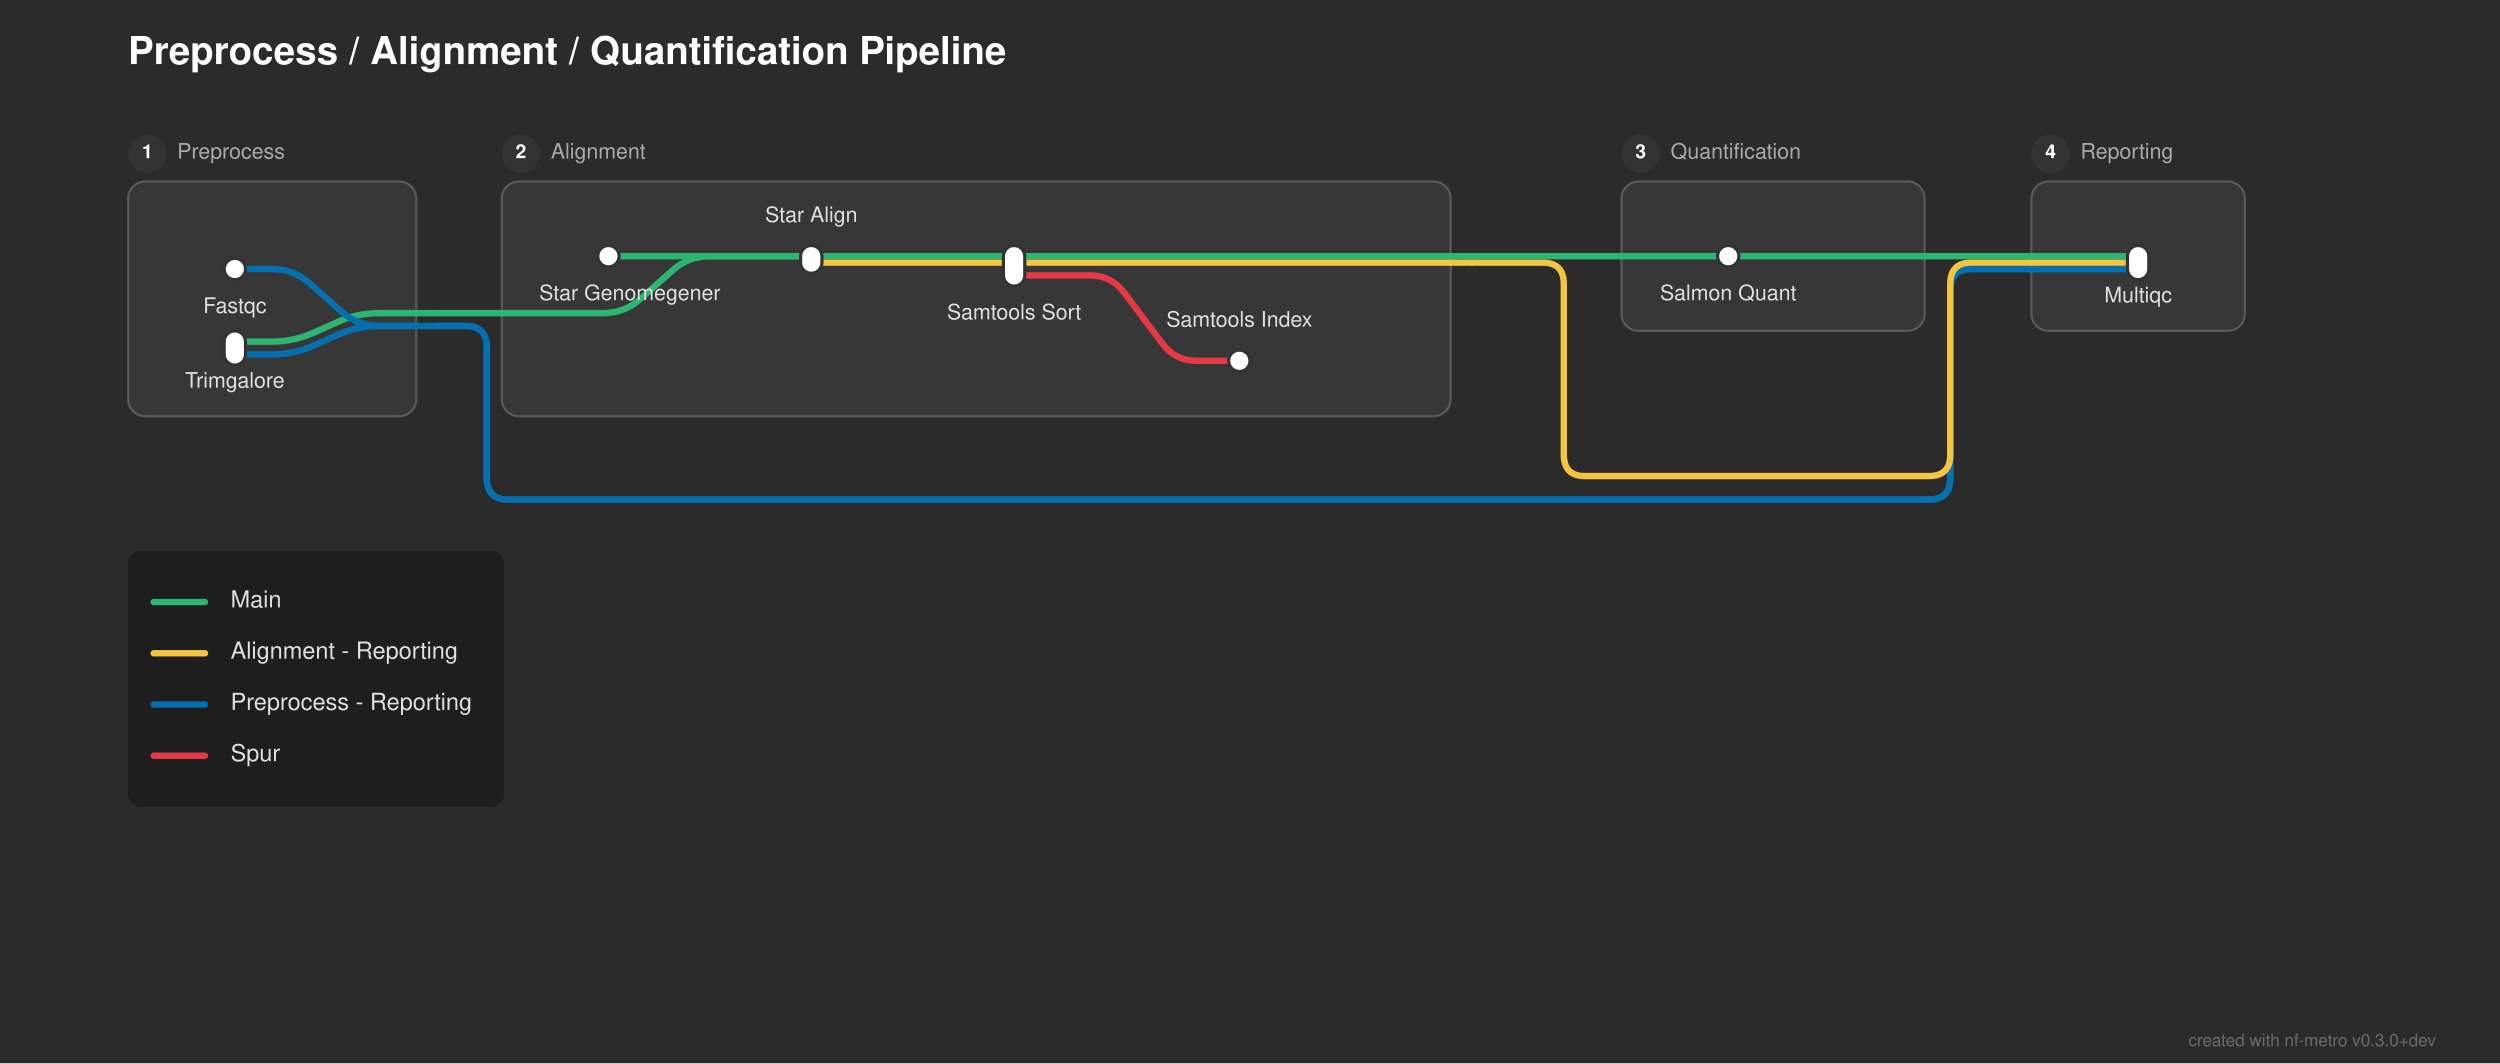
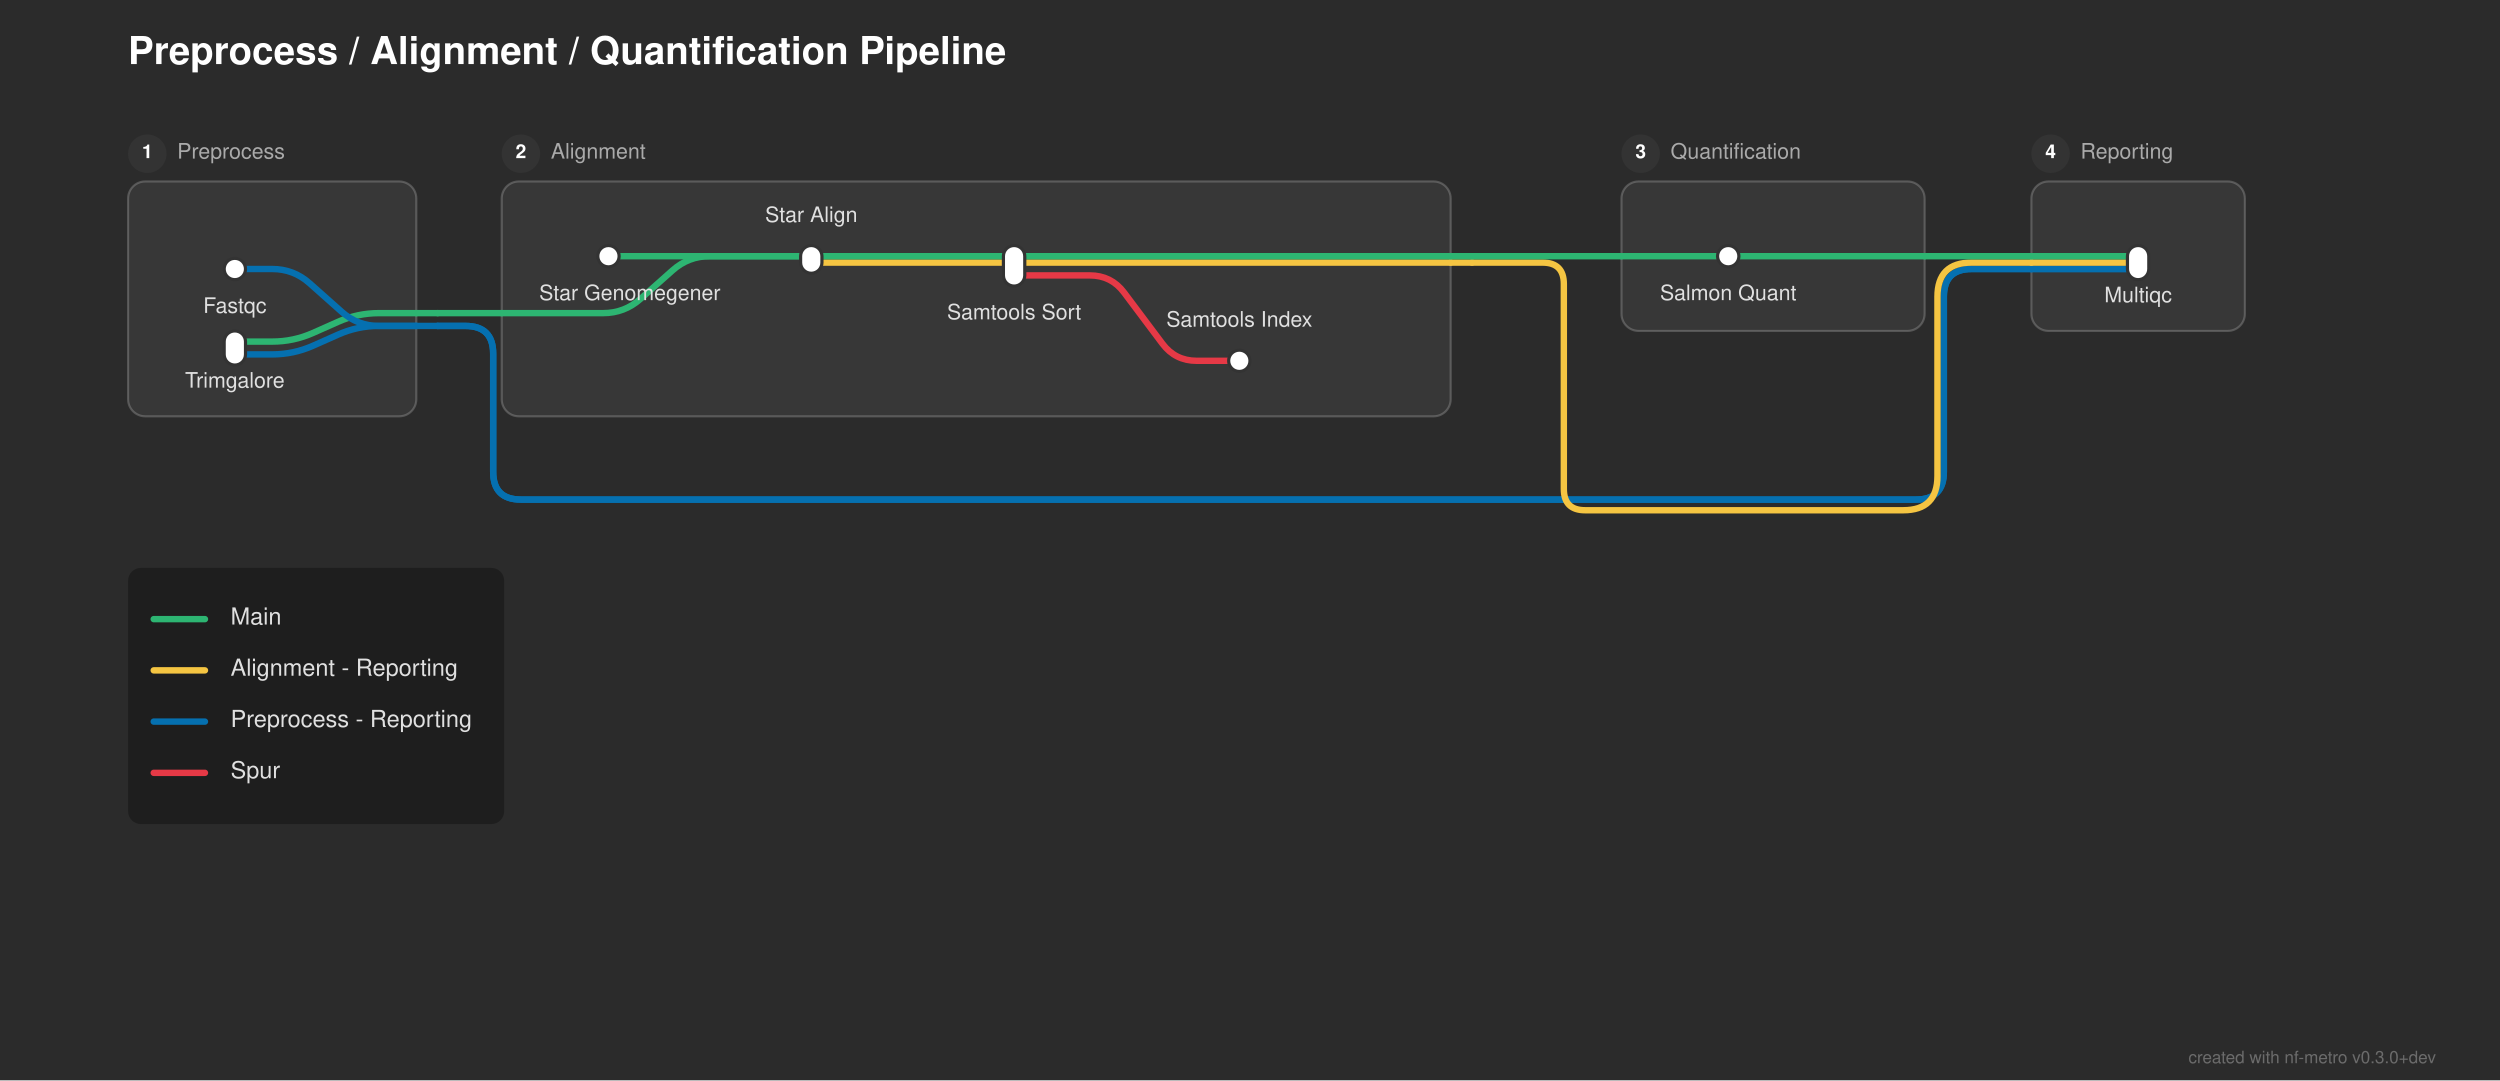
- <svg xmlns="http://www.w3.org/2000/svg" width="1171" height="498" viewBox="0 0 1171 498">
+ <svg xmlns="http://www.w3.org/2000/svg" width="1171" height="506" viewBox="0 0 1171 506">
  <defs>
</defs>
-   <rect x="0" y="0" width="1171" height="498" fill="#2b2b2b" />
+   <rect x="0" y="0" width="1171" height="506" fill="#2b2b2b" />
  <text x="60.0" y="30" font-size="18.0" fill="#ffffff" font-family="'Helvetica Neue', Helvetica, Arial, sans-serif" font-weight="bold">Preprocess / Alignment / Quantification Pipeline</text>
  <rect x="60.0" y="85.0" width="135.0" height="110.0" rx="8" ry="8" fill="rgba(255, 255, 255, 0.06)" stroke="rgba(255, 255, 255, 0.2)" stroke-width="1.0" />
  <circle cx="69.0" cy="72.0" r="9" fill="#333333" />
  <text x="69.0" y="72.0" font-size="9" fill="#ffffff" font-family="'Helvetica Neue', Helvetica, Arial, sans-serif" font-weight="bold" text-anchor="middle" dominant-baseline="central">1</text>
  <text x="83.0" y="72.0" font-size="10.0" fill="#aaaaaa" font-family="'Helvetica Neue', Helvetica, Arial, sans-serif" dominant-baseline="central">Preprocess</text>
  <rect x="235.0" y="85.0" width="444.5" height="110.0" rx="8" ry="8" fill="rgba(255, 255, 255, 0.06)" stroke="rgba(255, 255, 255, 0.2)" stroke-width="1.0" />
  <circle cx="244.0" cy="72.0" r="9" fill="#333333" />
  <text x="244.0" y="72.0" font-size="9" fill="#ffffff" font-family="'Helvetica Neue', Helvetica, Arial, sans-serif" font-weight="bold" text-anchor="middle" dominant-baseline="central">2</text>
  <text x="258.0" y="72.0" font-size="10.0" fill="#aaaaaa" font-family="'Helvetica Neue', Helvetica, Arial, sans-serif" dominant-baseline="central">Alignment</text>
  <rect x="759.5" y="85.0" width="142.0" height="70.0" rx="8" ry="8" fill="rgba(255, 255, 255, 0.06)" stroke="rgba(255, 255, 255, 0.2)" stroke-width="1.0" />
  <circle cx="768.5" cy="72.0" r="9" fill="#333333" />
  <text x="768.5" y="72.0" font-size="9" fill="#ffffff" font-family="'Helvetica Neue', Helvetica, Arial, sans-serif" font-weight="bold" text-anchor="middle" dominant-baseline="central">3</text>
  <text x="782.5" y="72.0" font-size="10.0" fill="#aaaaaa" font-family="'Helvetica Neue', Helvetica, Arial, sans-serif" dominant-baseline="central">Quantification</text>
  <rect x="951.5" y="85.0" width="100.0" height="70.0" rx="8" ry="8" fill="rgba(255, 255, 255, 0.06)" stroke="rgba(255, 255, 255, 0.2)" stroke-width="1.0" />
  <circle cx="960.5" cy="72.0" r="9" fill="#333333" />
  <text x="960.5" y="72.0" font-size="9" fill="#ffffff" font-family="'Helvetica Neue', Helvetica, Arial, sans-serif" font-weight="bold" text-anchor="middle" dominant-baseline="central">4</text>
  <text x="974.5" y="72.0" font-size="10.0" fill="#aaaaaa" font-family="'Helvetica Neue', Helvetica, Arial, sans-serif" dominant-baseline="central">Reporting</text>
  <path d="M110.0,166.0 L127.5,166.0 Q137.5,166.0,146.638,161.939 L158.362,156.728 Q167.5,152.667,177.5,152.667 L195.0,152.667" stroke="#0570b0" stroke-width="3.0" fill="none" stroke-linecap="round" stroke-linejoin="round" />
  <path d="M110.0,160.0 L127.5,160.0 Q137.5,160.0,146.638,155.939 L158.362,150.728 Q167.5,146.667,177.5,146.667 L195.0,146.667" stroke="#2db572" stroke-width="3.0" fill="none" stroke-linecap="round" stroke-linejoin="round" />
  <path d="M195.0,152.667 L205.0,152.667" stroke="#0570b0" stroke-width="3.0" stroke-linecap="round" />
-   <path d="M205.0,152.667 L218.0,152.667 Q228.0,152.667,228.0,162.667 L228.0,224.0 Q228.0,234.0,238.0,234.0 L903.5,234.0 Q913.5,234.0,913.5,224.0 L913.5,136.0 Q913.5,126.0,923.5,126.0 L951.5,126.0" stroke="#0570b0" stroke-width="3.0" fill="none" stroke-linecap="round" stroke-linejoin="round" />
-   <path d="M205.0,152.667 L218.0,152.667 Q228.0,152.667,228.0,162.667 L228.0,224.0 Q228.0,234.0,238.0,234.0 L903.5,234.0 Q913.5,234.0,913.5,224.0 L913.5,136.0 Q913.5,126.0,923.5,126.0 L951.5,126.0" stroke="#0570b0" stroke-width="3.0" fill="none" stroke-linecap="round" stroke-linejoin="round" />
+   <path d="M205.0,152.667 L218.0,152.667 Q231.0,152.667,231.0,165.667 L231.0,221.0 Q231.0,234.0,244.0,234.0 L897.5,234.0 Q910.5,234.0,910.5,221.0 L910.5,139.0 Q910.5,126.0,923.5,126.0 L951.5,126.0" stroke="#0570b0" stroke-width="3.0" fill="none" stroke-linecap="round" stroke-linejoin="round" />
+   <path d="M205.0,152.667 L218.0,152.667 Q231.0,152.667,231.0,165.667 L231.0,221.0 Q231.0,234.0,244.0,234.0 L897.5,234.0 Q910.5,234.0,910.5,221.0 L910.5,139.0 Q910.5,126.0,923.5,126.0 L951.5,126.0" stroke="#0570b0" stroke-width="3.0" fill="none" stroke-linecap="round" stroke-linejoin="round" />
  <path d="M235.0,146.667 L282.5,146.667 Q292.5,146.667,299.974,140.023 L315.026,126.644 Q322.5,120.0,332.5,120.0 L380.0,120.0" stroke="#2db572" stroke-width="3.0" fill="none" stroke-linecap="round" stroke-linejoin="round" />
  <path d="M195.0,146.667 L205.0,146.667" stroke="#2db572" stroke-width="3.0" stroke-linecap="round" />
  <path d="M205.0,146.667 L235.0,146.667" stroke="#2db572" stroke-width="3.0" stroke-linecap="round" />
  <path d="M475.0,129.0 L510.5,129.0 Q520.5,129.0,526.5,137.0 L544.5,161.0 Q550.5,169.0,560.5,169.0 L580.5,169.0" stroke="#e63946" stroke-width="3.0" fill="none" stroke-linecap="round" stroke-linejoin="round" />
  <path d="M110.0,126.0 L127.5,126.0 Q137.5,126.0,144.974,132.644 L160.026,146.023 Q167.5,152.667,177.5,152.667 L195.0,152.667" stroke="#0570b0" stroke-width="3.0" fill="none" stroke-linecap="round" stroke-linejoin="round" />
  <path d="M951.5,126.0 L1001.5,126.0" stroke="#0570b0" stroke-width="3.0" stroke-linecap="round" />
  <path d="M951.5,126.0 L1001.5,126.0" stroke="#0570b0" stroke-width="3.0" stroke-linecap="round" />
  <path d="M380.0,123.0 L679.5,123.0" stroke="#f5c542" stroke-width="3.0" stroke-linecap="round" />
  <path d="M951.5,123.0 L1001.5,123.0" stroke="#f5c542" stroke-width="3.0" stroke-linecap="round" />
  <path d="M679.5,123.0 L689.5,123.0" stroke="#f5c542" stroke-width="3.0" stroke-linecap="round" />
-   <path d="M689.5,123.0 L722.5,123.0 Q732.5,123.0,732.5,133.0 L732.5,213.0 Q732.5,223.0,742.5,223.0 L903.5,223.0 Q913.5,223.0,913.5,213.0 L913.5,133.0 Q913.5,123.0,923.5,123.0 L951.5,123.0" stroke="#f5c542" stroke-width="3.0" fill="none" stroke-linecap="round" stroke-linejoin="round" />
+   <path d="M689.5,123.0 L722.5,123.0 Q732.5,123.0,732.5,133.0 L732.5,229.0 Q732.5,239.0,742.5,239.0 L891.5,239.0 Q907.5,239.0,907.5,223.0 L907.5,139.0 Q907.5,123.0,923.5,123.0 L951.5,123.0" stroke="#f5c542" stroke-width="3.0" fill="none" stroke-linecap="round" stroke-linejoin="round" />
  <path d="M285.0,120.0 L380.0,120.0" stroke="#2db572" stroke-width="3.0" stroke-linecap="round" />
  <path d="M380.0,120.0 L475.0,120.0" stroke="#2db572" stroke-width="3.0" stroke-linecap="round" />
  <path d="M809.5,120.0 L901.5,120.0" stroke="#2db572" stroke-width="3.0" stroke-linecap="round" />
  <path d="M951.5,120.0 L1001.5,120.0" stroke="#2db572" stroke-width="3.0" stroke-linecap="round" />
  <path d="M475.0,120.0 L679.5,120.0" stroke="#2db572" stroke-width="3.0" stroke-linecap="round" />
  <path d="M759.5,120.0 L809.5,120.0" stroke="#2db572" stroke-width="3.0" stroke-linecap="round" />
  <path d="M901.5,120.0 L951.5,120.0" stroke="#2db572" stroke-width="3.0" stroke-linecap="round" />
  <path d="M679.5,120.0 L689.5,120.0" stroke="#2db572" stroke-width="3.0" stroke-linecap="round" />
  <path d="M689.5,120.0 L759.5,120.0" stroke="#2db572" stroke-width="3.0" stroke-linecap="round" />
  <rect x="105.0" y="121.0" width="10.0" height="10.0" rx="5.0" ry="5.0" fill="#ffffff" stroke="#333333" stroke-width="1.5" />
  <rect x="105.0" y="155.0" width="10.0" height="16.0" rx="5.0" ry="5.0" fill="#ffffff" stroke="#333333" stroke-width="1.5" />
  <rect x="280.0" y="115.0" width="10.0" height="10.0" rx="5.0" ry="5.0" fill="#ffffff" stroke="#333333" stroke-width="1.5" />
  <rect x="375.0" y="115.0" width="10.0" height="13.0" rx="5.0" ry="5.0" fill="#ffffff" stroke="#333333" stroke-width="1.5" />
  <rect x="470.0" y="115.0" width="10.0" height="19.0" rx="5.0" ry="5.0" fill="#ffffff" stroke="#333333" stroke-width="1.5" />
  <rect x="575.5" y="164.0" width="10.0" height="10.0" rx="5.0" ry="5.0" fill="#ffffff" stroke="#333333" stroke-width="1.5" />
  <rect x="804.5" y="115.0" width="10.0" height="10.0" rx="5.0" ry="5.0" fill="#ffffff" stroke="#333333" stroke-width="1.5" />
  <rect x="996.5" y="115.0" width="10.0" height="16.0" rx="5.0" ry="5.0" fill="#ffffff" stroke="#333333" stroke-width="1.5" />
  <text x="295.0" y="136.0" font-size="10.0" fill="#e0e0e0" font-family="'Helvetica Neue', Helvetica, Arial, sans-serif" text-anchor="middle" dominant-baseline="hanging">Star Genomegener</text>
  <text x="110.0" y="142.0" font-size="10.0" fill="#e0e0e0" font-family="'Helvetica Neue', Helvetica, Arial, sans-serif" text-anchor="middle" dominant-baseline="hanging">Fastqc</text>
  <text x="809.5" y="136.0" font-size="10.0" fill="#e0e0e0" font-family="'Helvetica Neue', Helvetica, Arial, sans-serif" text-anchor="middle" dominant-baseline="hanging">Salmon Quant</text>
  <text x="1001.5" y="137.0" font-size="10.0" fill="#e0e0e0" font-family="'Helvetica Neue', Helvetica, Arial, sans-serif" text-anchor="middle" dominant-baseline="hanging">Multiqc</text>
  <text x="110.0" y="177.0" font-size="10.0" fill="#e0e0e0" font-family="'Helvetica Neue', Helvetica, Arial, sans-serif" text-anchor="middle" dominant-baseline="hanging">Trimgalore</text>
  <text x="380.0" y="104.0" font-size="10.0" fill="#e0e0e0" font-family="'Helvetica Neue', Helvetica, Arial, sans-serif" text-anchor="middle" dominant-baseline="auto">Star Align</text>
  <text x="475.0" y="145.0" font-size="10.0" fill="#e0e0e0" font-family="'Helvetica Neue', Helvetica, Arial, sans-serif" text-anchor="middle" dominant-baseline="hanging">Samtools Sort</text>
  <text x="580.5" y="153.0" font-size="10.0" fill="#e0e0e0" font-family="'Helvetica Neue', Helvetica, Arial, sans-serif" text-anchor="middle" dominant-baseline="auto">Samtools Index</text>
-   <rect x="60.0" y="258.0" width="176.16" height="120.0" rx="6" ry="6" fill="rgba(0, 0, 0, 0.3)" />
-   <path d="M72.0,282.0 L96.0,282.0" stroke="#2db572" stroke-width="3.0" stroke-linecap="round" />
-   <text x="108.0" y="282.0" font-size="11.0" fill="#e0e0e0" font-family="'Helvetica Neue', Helvetica, Arial, sans-serif" dominant-baseline="central">Main</text>
-   <path d="M72.0,306.0 L96.0,306.0" stroke="#f5c542" stroke-width="3.0" stroke-linecap="round" />
-   <text x="108.0" y="306.0" font-size="11.0" fill="#e0e0e0" font-family="'Helvetica Neue', Helvetica, Arial, sans-serif" dominant-baseline="central">Alignment - Reporting</text>
-   <path d="M72.0,330.0 L96.0,330.0" stroke="#0570b0" stroke-width="3.0" stroke-linecap="round" />
-   <text x="108.0" y="330.0" font-size="11.0" fill="#e0e0e0" font-family="'Helvetica Neue', Helvetica, Arial, sans-serif" dominant-baseline="central">Preprocess - Reporting</text>
-   <path d="M72.0,354.0 L96.0,354.0" stroke="#e63946" stroke-width="3.0" stroke-linecap="round" />
-   <text x="108.0" y="354.0" font-size="11.0" fill="#e0e0e0" font-family="'Helvetica Neue', Helvetica, Arial, sans-serif" dominant-baseline="central">Spur</text>
-   <text x="1141.0" y="490" font-size="8" fill="rgba(150, 150, 150, 0.6)" font-family="'Helvetica Neue', Helvetica, Arial, sans-serif" text-anchor="end">created with nf-metro v0.3.0+dev</text>
+   <rect x="60.0" y="266.0" width="176.16" height="120.0" rx="6" ry="6" fill="rgba(0, 0, 0, 0.3)" />
+   <path d="M72.0,290.0 L96.0,290.0" stroke="#2db572" stroke-width="3.0" stroke-linecap="round" />
+   <text x="108.0" y="290.0" font-size="11.0" fill="#e0e0e0" font-family="'Helvetica Neue', Helvetica, Arial, sans-serif" dominant-baseline="central">Main</text>
+   <path d="M72.0,314.0 L96.0,314.0" stroke="#f5c542" stroke-width="3.0" stroke-linecap="round" />
+   <text x="108.0" y="314.0" font-size="11.0" fill="#e0e0e0" font-family="'Helvetica Neue', Helvetica, Arial, sans-serif" dominant-baseline="central">Alignment - Reporting</text>
+   <path d="M72.0,338.0 L96.0,338.0" stroke="#0570b0" stroke-width="3.0" stroke-linecap="round" />
+   <text x="108.0" y="338.0" font-size="11.0" fill="#e0e0e0" font-family="'Helvetica Neue', Helvetica, Arial, sans-serif" dominant-baseline="central">Preprocess - Reporting</text>
+   <path d="M72.0,362.0 L96.0,362.0" stroke="#e63946" stroke-width="3.0" stroke-linecap="round" />
+   <text x="108.0" y="362.0" font-size="11.0" fill="#e0e0e0" font-family="'Helvetica Neue', Helvetica, Arial, sans-serif" dominant-baseline="central">Spur</text>
+   <text x="1141.0" y="498" font-size="8" fill="rgba(150, 150, 150, 0.6)" font-family="'Helvetica Neue', Helvetica, Arial, sans-serif" text-anchor="end">created with nf-metro v0.3.0+dev</text>
</svg>
